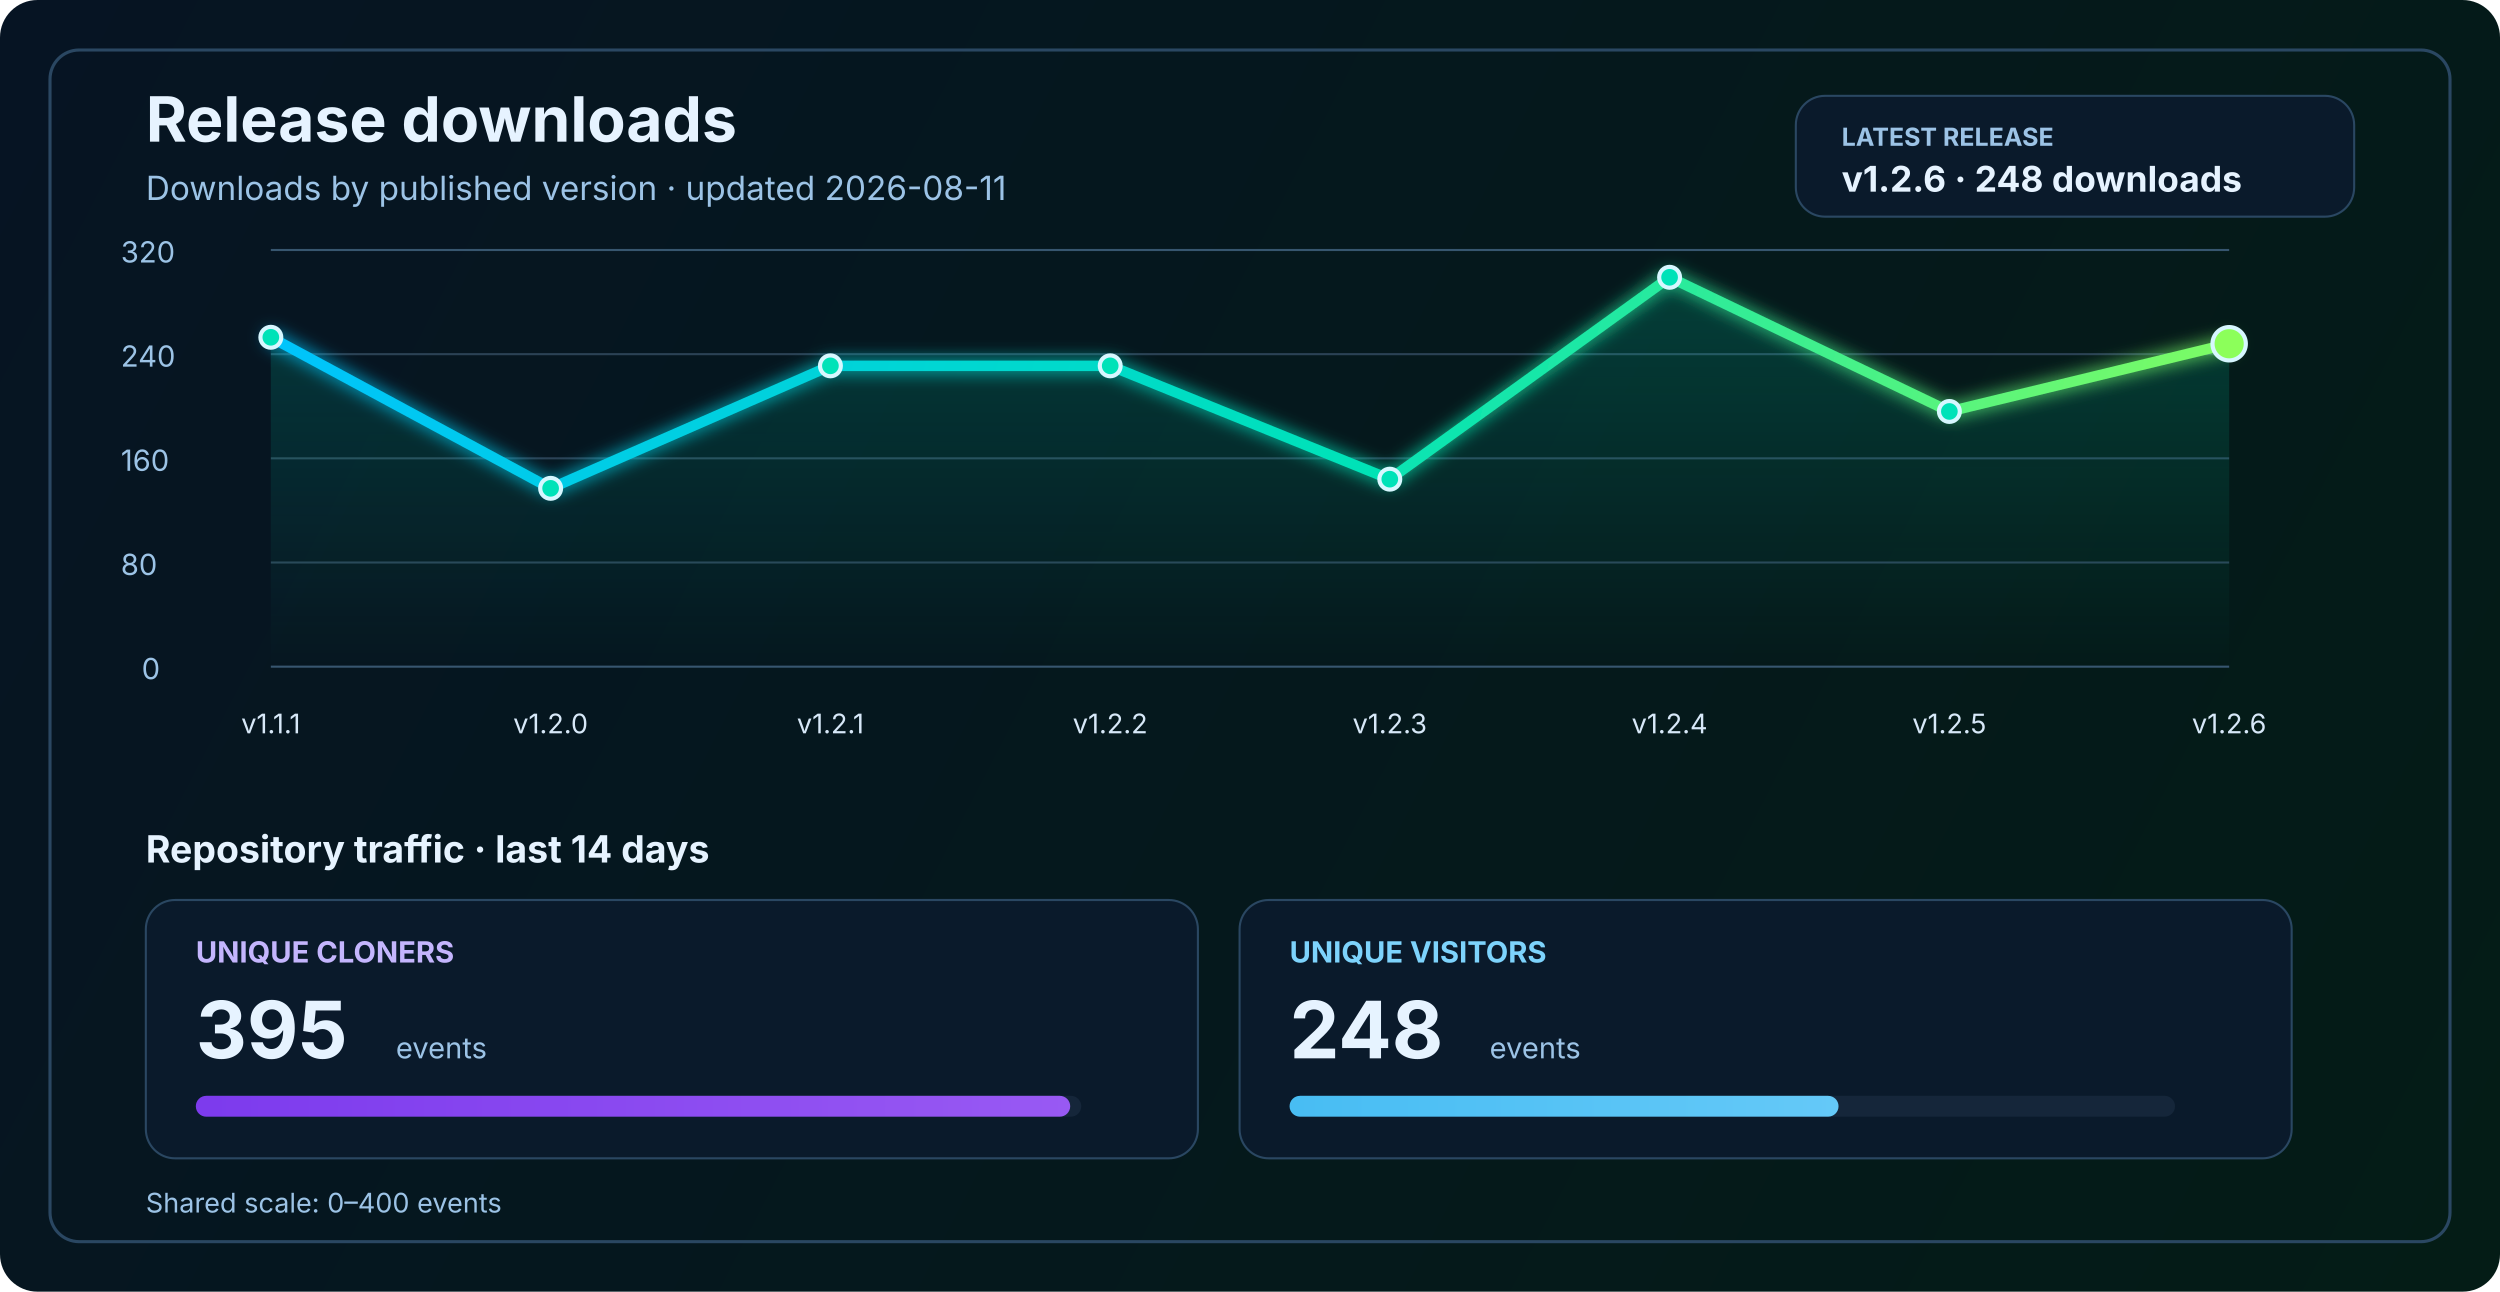
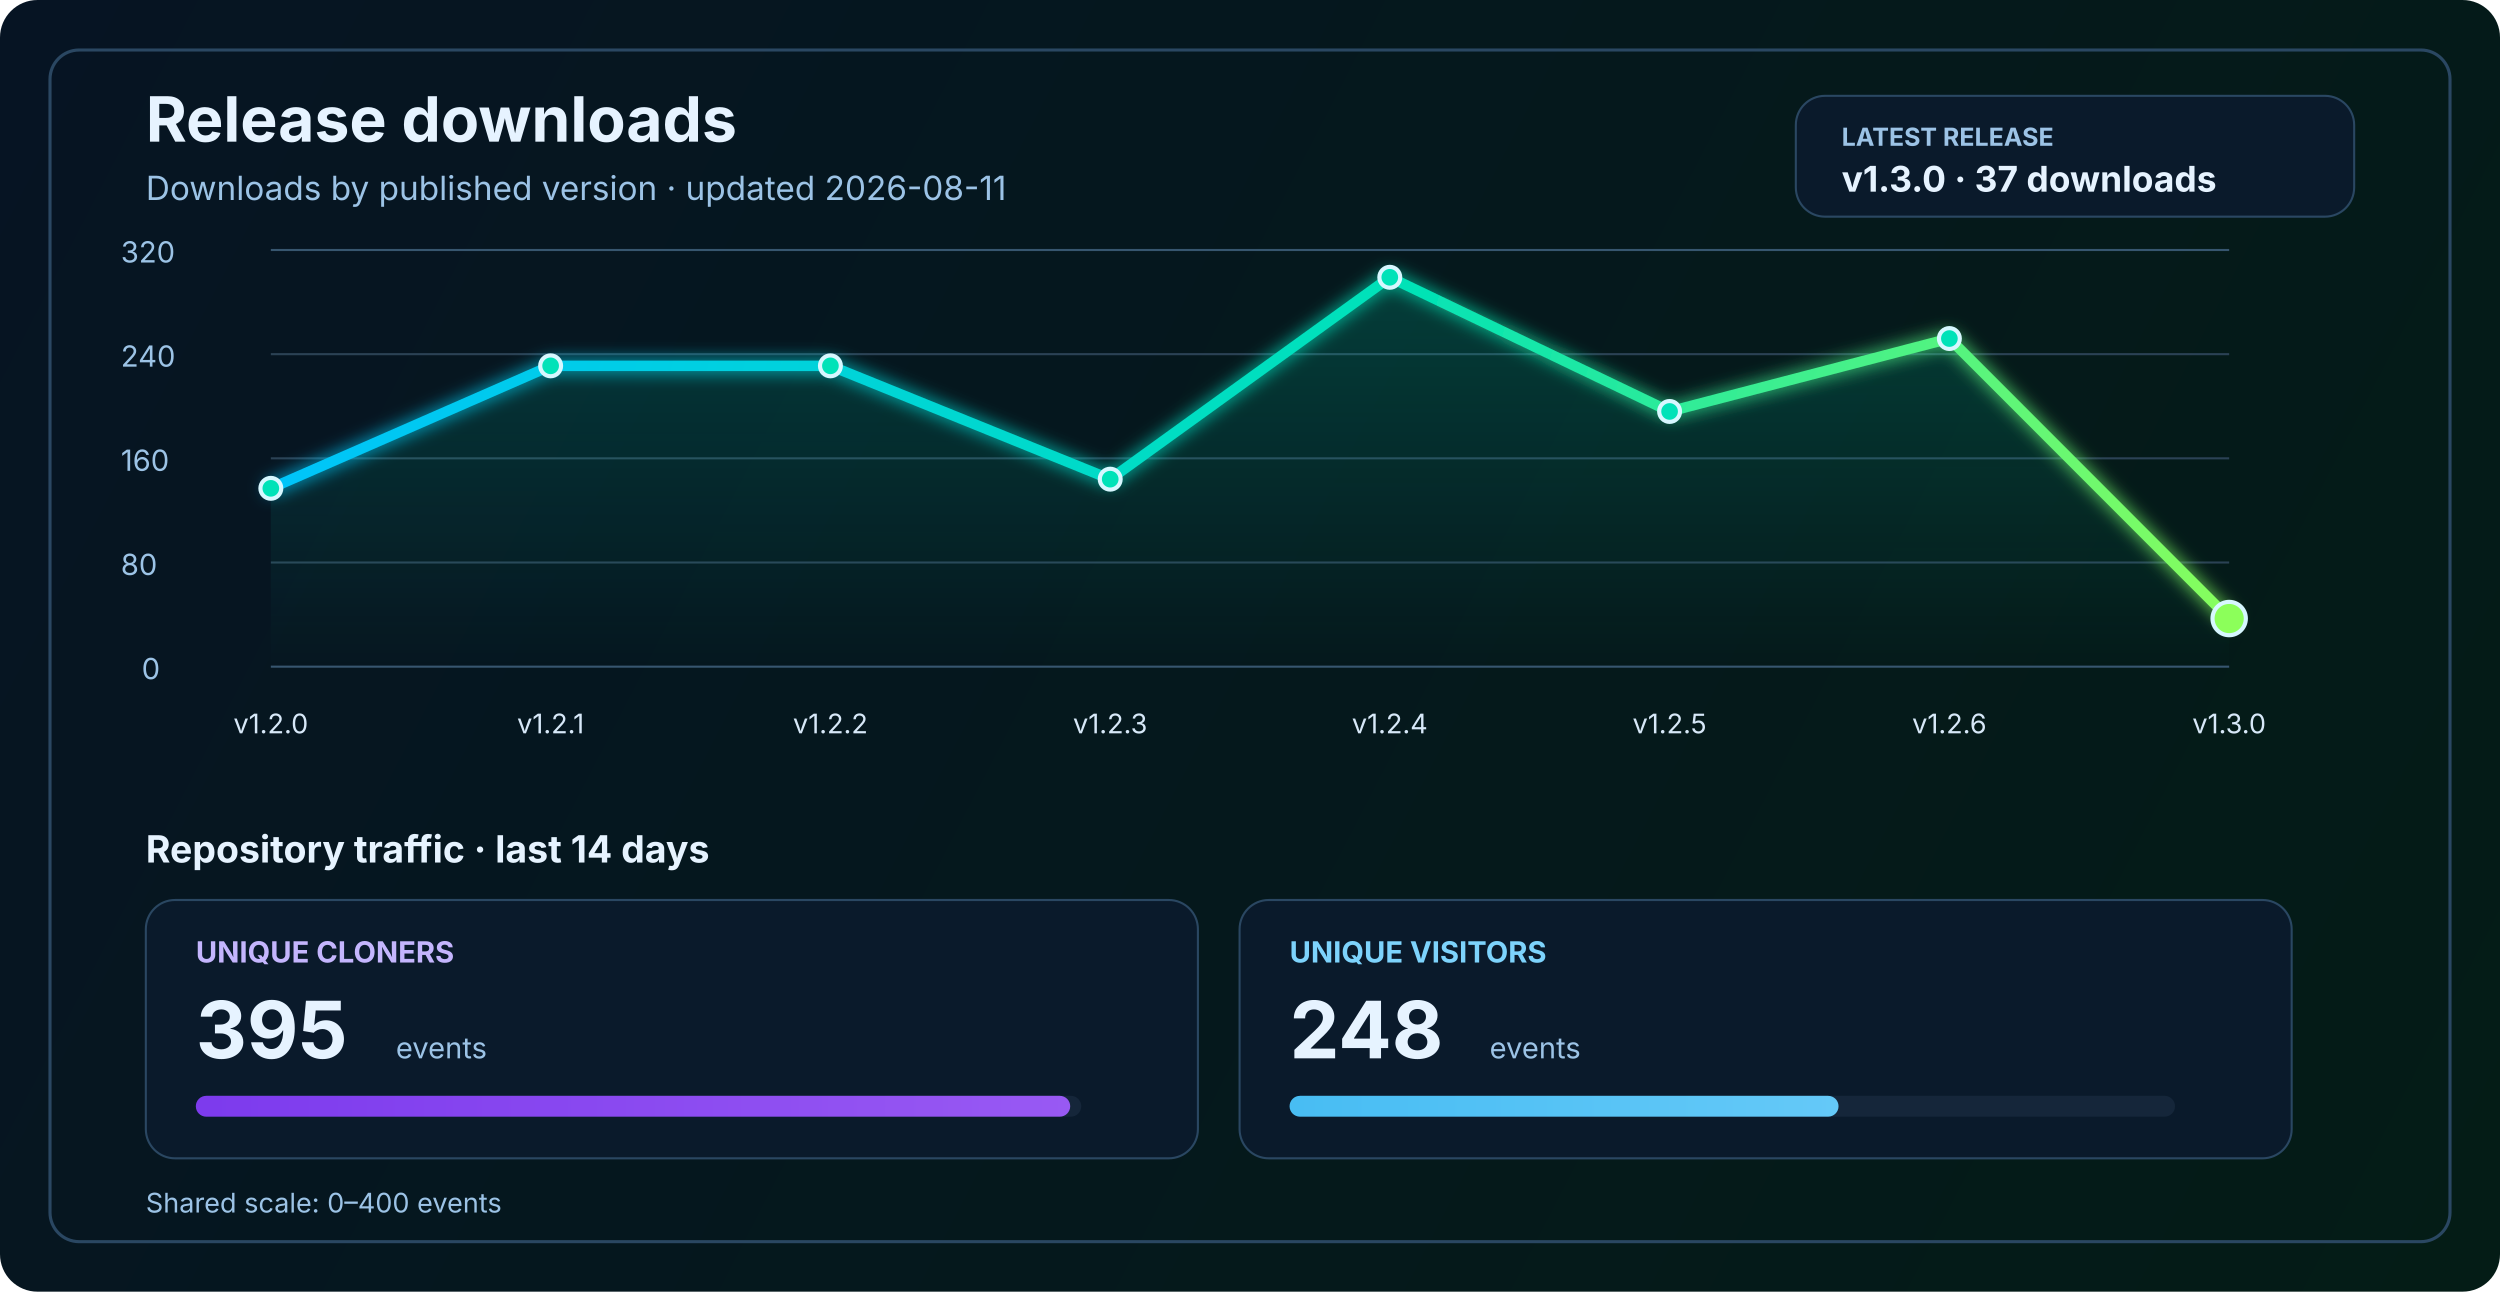
<svg xmlns="http://www.w3.org/2000/svg" width="1200" height="620" viewBox="0 0 1200 620" fill="none" role="img" aria-labelledby="title desc">
  <defs>
    <linearGradient id="bg" x1="0" y1="0" x2="1200" y2="620" gradientUnits="userSpaceOnUse">
      <stop stop-color="#061423" />
      <stop offset="1" stop-color="#041C16" />
    </linearGradient>
    <linearGradient id="line" x1="130" y1="86" x2="1070" y2="340" gradientUnits="userSpaceOnUse">
      <stop stop-color="#00C2FF" />
      <stop offset="0.55" stop-color="#00E2B8" />
      <stop offset="1" stop-color="#8CFF5A" />
    </linearGradient>
    <linearGradient id="area" x1="0" y1="120" x2="0" y2="320" gradientUnits="userSpaceOnUse">
      <stop stop-color="#00E2B8" stop-opacity="0.20" />
      <stop offset="1" stop-color="#00E2B8" stop-opacity="0" />
    </linearGradient>
    <linearGradient id="cloneFill" x1="86" y1="450" x2="1110" y2="450" gradientUnits="userSpaceOnUse">
      <stop stop-color="#7C3AED" />
      <stop offset="1" stop-color="#C084FC" />
    </linearGradient>
    <linearGradient id="viewFill" x1="86" y1="482" x2="1110" y2="482" gradientUnits="userSpaceOnUse">
      <stop stop-color="#0EA5E9" />
      <stop offset="1" stop-color="#7DD3FC" />
    </linearGradient>
    <filter id="glow" x="-50%" y="-50%" width="200%" height="200%">
      <feGaussianBlur stdDeviation="4" result="blur" />
      <feMerge>
        <feMergeNode in="blur" />
        <feMergeNode in="SourceGraphic" />
      </feMerge>
    </filter>
  </defs>
  <rect width="1200" height="620" rx="18" fill="url(#bg)" />
  <rect x="24" y="24" width="1152" height="572" rx="14" stroke="#2A4762" stroke-width="1.5" />
  <text x="70" y="68" fill="#E6F3FF" font-size="30" font-family="SF Pro Display, -apple-system, BlinkMacSystemFont, Segoe UI, sans-serif" font-weight="700">Release downloads</text>
  <text x="70" y="96" fill="#9CC3E6" font-size="16" font-family="SF Pro Text, -apple-system, BlinkMacSystemFont, Segoe UI, sans-serif">Downloads by published version · updated 2026-08-11</text>
  <rect x="862" y="46" width="268" height="58" rx="14" fill="#0A1A2B" stroke="#2A4762" stroke-width="1" />
  <text x="884" y="70" fill="#9CC3E6" font-size="12" font-family="SF Pro Text, -apple-system, BlinkMacSystemFont, Segoe UI, sans-serif" font-weight="700">LATEST RELEASE</text>
-   <text x="884" y="92" fill="#E6F3FF" font-size="17" font-family="SF Pro Text, -apple-system, BlinkMacSystemFont, Segoe UI, sans-serif" font-weight="700">v1.2.6 · 248 downloads</text>
+   <text x="884" y="92" fill="#E6F3FF" font-size="17" font-family="SF Pro Text, -apple-system, BlinkMacSystemFont, Segoe UI, sans-serif" font-weight="700">v1.3.0 · 37 downloads</text>
  <line x1="130" y1="320.0" x2="1070" y2="320.0" stroke="#37566F" stroke-width="1" />
  <line x1="130" y1="270.0" x2="1070" y2="270.0" stroke="#2B4255" stroke-width="1" />
  <line x1="130" y1="220.0" x2="1070" y2="220.0" stroke="#2B4255" stroke-width="1" />
  <line x1="130" y1="170.0" x2="1070" y2="170.0" stroke="#2B4255" stroke-width="1" />
  <line x1="130" y1="120.0" x2="1070" y2="120.0" stroke="#37566F" stroke-width="1" />
  <text x="68" y="326.0" fill="#9CC3E6" font-size="14" font-family="SF Pro Text, -apple-system, BlinkMacSystemFont, Segoe UI, sans-serif">0</text>
  <text x="58" y="276.0" fill="#9CC3E6" font-size="14" font-family="SF Pro Text, -apple-system, BlinkMacSystemFont, Segoe UI, sans-serif">80</text>
  <text x="58" y="226.0" fill="#9CC3E6" font-size="14" font-family="SF Pro Text, -apple-system, BlinkMacSystemFont, Segoe UI, sans-serif">160</text>
  <text x="58" y="176.0" fill="#9CC3E6" font-size="14" font-family="SF Pro Text, -apple-system, BlinkMacSystemFont, Segoe UI, sans-serif">240</text>
  <text x="58" y="126.0" fill="#9CC3E6" font-size="14" font-family="SF Pro Text, -apple-system, BlinkMacSystemFont, Segoe UI, sans-serif">320</text>
-   <path d="M 130.0 161.9 L 264.3 234.4 L 398.6 175.6 L 532.9 175.6 L 667.1 230.0 L 801.4 133.1 L 935.7 197.5 L 1070.0 165.0 L 1070 320 L 130 320 Z" fill="url(#area)" />
-   <polyline points="130.0,161.9 264.3,234.4 398.6,175.6 532.9,175.6 667.1,230.0 801.4,133.1 935.7,197.5 1070.0,165.0" fill="none" stroke="url(#line)" stroke-width="5" stroke-linecap="round" stroke-linejoin="round" filter="url(#glow)" />
-   <circle cx="130.0" cy="161.9" r="5" fill="#00E2B8" stroke="#D7F7FF" stroke-width="2" />
-   <circle cx="264.3" cy="234.4" r="5" fill="#00E2B8" stroke="#D7F7FF" stroke-width="2" />
+   <path d="M 130.0 234.4 L 264.3 175.6 L 398.6 175.6 L 532.9 230.0 L 667.1 133.1 L 801.4 197.5 L 935.7 162.5 L 1070.0 296.9 L 1070 320 L 130 320 Z" fill="url(#area)" />
+   <polyline points="130.0,234.4 264.3,175.6 398.6,175.6 532.9,230.0 667.1,133.1 801.4,197.5 935.7,162.5 1070.0,296.9" fill="none" stroke="url(#line)" stroke-width="5" stroke-linecap="round" stroke-linejoin="round" filter="url(#glow)" />
+   <circle cx="130.0" cy="234.4" r="5" fill="#00E2B8" stroke="#D7F7FF" stroke-width="2" />
+   <circle cx="264.3" cy="175.6" r="5" fill="#00E2B8" stroke="#D7F7FF" stroke-width="2" />
  <circle cx="398.6" cy="175.6" r="5" fill="#00E2B8" stroke="#D7F7FF" stroke-width="2" />
-   <circle cx="532.9" cy="175.6" r="5" fill="#00E2B8" stroke="#D7F7FF" stroke-width="2" />
-   <circle cx="667.1" cy="230.0" r="5" fill="#00E2B8" stroke="#D7F7FF" stroke-width="2" />
-   <circle cx="801.4" cy="133.1" r="5" fill="#00E2B8" stroke="#D7F7FF" stroke-width="2" />
-   <circle cx="935.7" cy="197.5" r="5" fill="#00E2B8" stroke="#D7F7FF" stroke-width="2" />
-   <circle cx="1070.0" cy="165.0" r="8" fill="#8CFF5A" stroke="#D7F7FF" stroke-width="2" />
-   <text x="130.0" y="352" text-anchor="middle" fill="#D7E8F8" font-size="13" font-family="SF Pro Text, -apple-system, BlinkMacSystemFont, Segoe UI, sans-serif">v1.1.1</text>
-   <text x="264.3" y="352" text-anchor="middle" fill="#D7E8F8" font-size="13" font-family="SF Pro Text, -apple-system, BlinkMacSystemFont, Segoe UI, sans-serif">v1.2.0</text>
-   <text x="398.6" y="352" text-anchor="middle" fill="#D7E8F8" font-size="13" font-family="SF Pro Text, -apple-system, BlinkMacSystemFont, Segoe UI, sans-serif">v1.2.1</text>
-   <text x="532.9" y="352" text-anchor="middle" fill="#D7E8F8" font-size="13" font-family="SF Pro Text, -apple-system, BlinkMacSystemFont, Segoe UI, sans-serif">v1.2.2</text>
-   <text x="667.1" y="352" text-anchor="middle" fill="#D7E8F8" font-size="13" font-family="SF Pro Text, -apple-system, BlinkMacSystemFont, Segoe UI, sans-serif">v1.2.3</text>
-   <text x="801.4" y="352" text-anchor="middle" fill="#D7E8F8" font-size="13" font-family="SF Pro Text, -apple-system, BlinkMacSystemFont, Segoe UI, sans-serif">v1.2.4</text>
-   <text x="935.7" y="352" text-anchor="middle" fill="#D7E8F8" font-size="13" font-family="SF Pro Text, -apple-system, BlinkMacSystemFont, Segoe UI, sans-serif">v1.2.5</text>
-   <text x="1070.0" y="352" text-anchor="middle" fill="#D7E8F8" font-size="13" font-family="SF Pro Text, -apple-system, BlinkMacSystemFont, Segoe UI, sans-serif">v1.2.6</text>
+   <circle cx="532.9" cy="230.0" r="5" fill="#00E2B8" stroke="#D7F7FF" stroke-width="2" />
+   <circle cx="667.1" cy="133.1" r="5" fill="#00E2B8" stroke="#D7F7FF" stroke-width="2" />
+   <circle cx="801.4" cy="197.5" r="5" fill="#00E2B8" stroke="#D7F7FF" stroke-width="2" />
+   <circle cx="935.7" cy="162.5" r="5" fill="#00E2B8" stroke="#D7F7FF" stroke-width="2" />
+   <circle cx="1070.0" cy="296.9" r="8" fill="#8CFF5A" stroke="#D7F7FF" stroke-width="2" />
+   <text x="130.0" y="352" text-anchor="middle" fill="#D7E8F8" font-size="13" font-family="SF Pro Text, -apple-system, BlinkMacSystemFont, Segoe UI, sans-serif">v1.2.0</text>
+   <text x="264.3" y="352" text-anchor="middle" fill="#D7E8F8" font-size="13" font-family="SF Pro Text, -apple-system, BlinkMacSystemFont, Segoe UI, sans-serif">v1.2.1</text>
+   <text x="398.6" y="352" text-anchor="middle" fill="#D7E8F8" font-size="13" font-family="SF Pro Text, -apple-system, BlinkMacSystemFont, Segoe UI, sans-serif">v1.2.2</text>
+   <text x="532.9" y="352" text-anchor="middle" fill="#D7E8F8" font-size="13" font-family="SF Pro Text, -apple-system, BlinkMacSystemFont, Segoe UI, sans-serif">v1.2.3</text>
+   <text x="667.1" y="352" text-anchor="middle" fill="#D7E8F8" font-size="13" font-family="SF Pro Text, -apple-system, BlinkMacSystemFont, Segoe UI, sans-serif">v1.2.4</text>
+   <text x="801.4" y="352" text-anchor="middle" fill="#D7E8F8" font-size="13" font-family="SF Pro Text, -apple-system, BlinkMacSystemFont, Segoe UI, sans-serif">v1.2.5</text>
+   <text x="935.7" y="352" text-anchor="middle" fill="#D7E8F8" font-size="13" font-family="SF Pro Text, -apple-system, BlinkMacSystemFont, Segoe UI, sans-serif">v1.2.6</text>
+   <text x="1070.0" y="352" text-anchor="middle" fill="#D7E8F8" font-size="13" font-family="SF Pro Text, -apple-system, BlinkMacSystemFont, Segoe UI, sans-serif">v1.3.0</text>
  <text x="70" y="414" fill="#E6F3FF" font-size="18" font-family="SF Pro Text, -apple-system, BlinkMacSystemFont, Segoe UI, sans-serif" font-weight="700">Repository traffic · last 14 days</text>
  <rect x="70" y="432" width="505" height="124" rx="14" fill="#0A1A2B" stroke="#2A4762" stroke-width="1" />
  <text x="94" y="462" fill="#C4B5FD" font-size="14" font-family="SF Pro Text, -apple-system, BlinkMacSystemFont, Segoe UI, sans-serif" font-weight="700">UNIQUE CLONERS</text>
  <text x="94" y="508" fill="#E6F3FF" font-size="38" font-family="SF Pro Display, -apple-system, BlinkMacSystemFont, Segoe UI, sans-serif" font-weight="700">395</text>
  <text x="190" y="508" fill="#9CC3E6" font-size="14" font-family="SF Pro Text, -apple-system, BlinkMacSystemFont, Segoe UI, sans-serif">events</text>
  <rect x="94" y="526" width="425" height="10" rx="5" fill="#15263A" />
  <rect x="94" y="526" width="419.7" height="10" rx="5" fill="url(#cloneFill)" />
  <rect x="595" y="432" width="505" height="124" rx="14" fill="#0A1A2B" stroke="#2A4762" stroke-width="1" />
  <text x="619" y="462" fill="#7DD3FC" font-size="14" font-family="SF Pro Text, -apple-system, BlinkMacSystemFont, Segoe UI, sans-serif" font-weight="700">UNIQUE VISITORS</text>
  <text x="619" y="508" fill="#E6F3FF" font-size="38" font-family="SF Pro Display, -apple-system, BlinkMacSystemFont, Segoe UI, sans-serif" font-weight="700">248</text>
  <text x="715" y="508" fill="#9CC3E6" font-size="14" font-family="SF Pro Text, -apple-system, BlinkMacSystemFont, Segoe UI, sans-serif">events</text>
  <rect x="619" y="526" width="425" height="10" rx="5" fill="#15263A" />
  <rect x="619" y="526" width="263.5" height="10" rx="5" fill="url(#viewFill)" />
  <text x="70" y="582" fill="#9CC3E6" font-size="13" font-family="SF Pro Text, -apple-system, BlinkMacSystemFont, Segoe UI, sans-serif">Shared scale: 0–400 events</text>
</svg>
